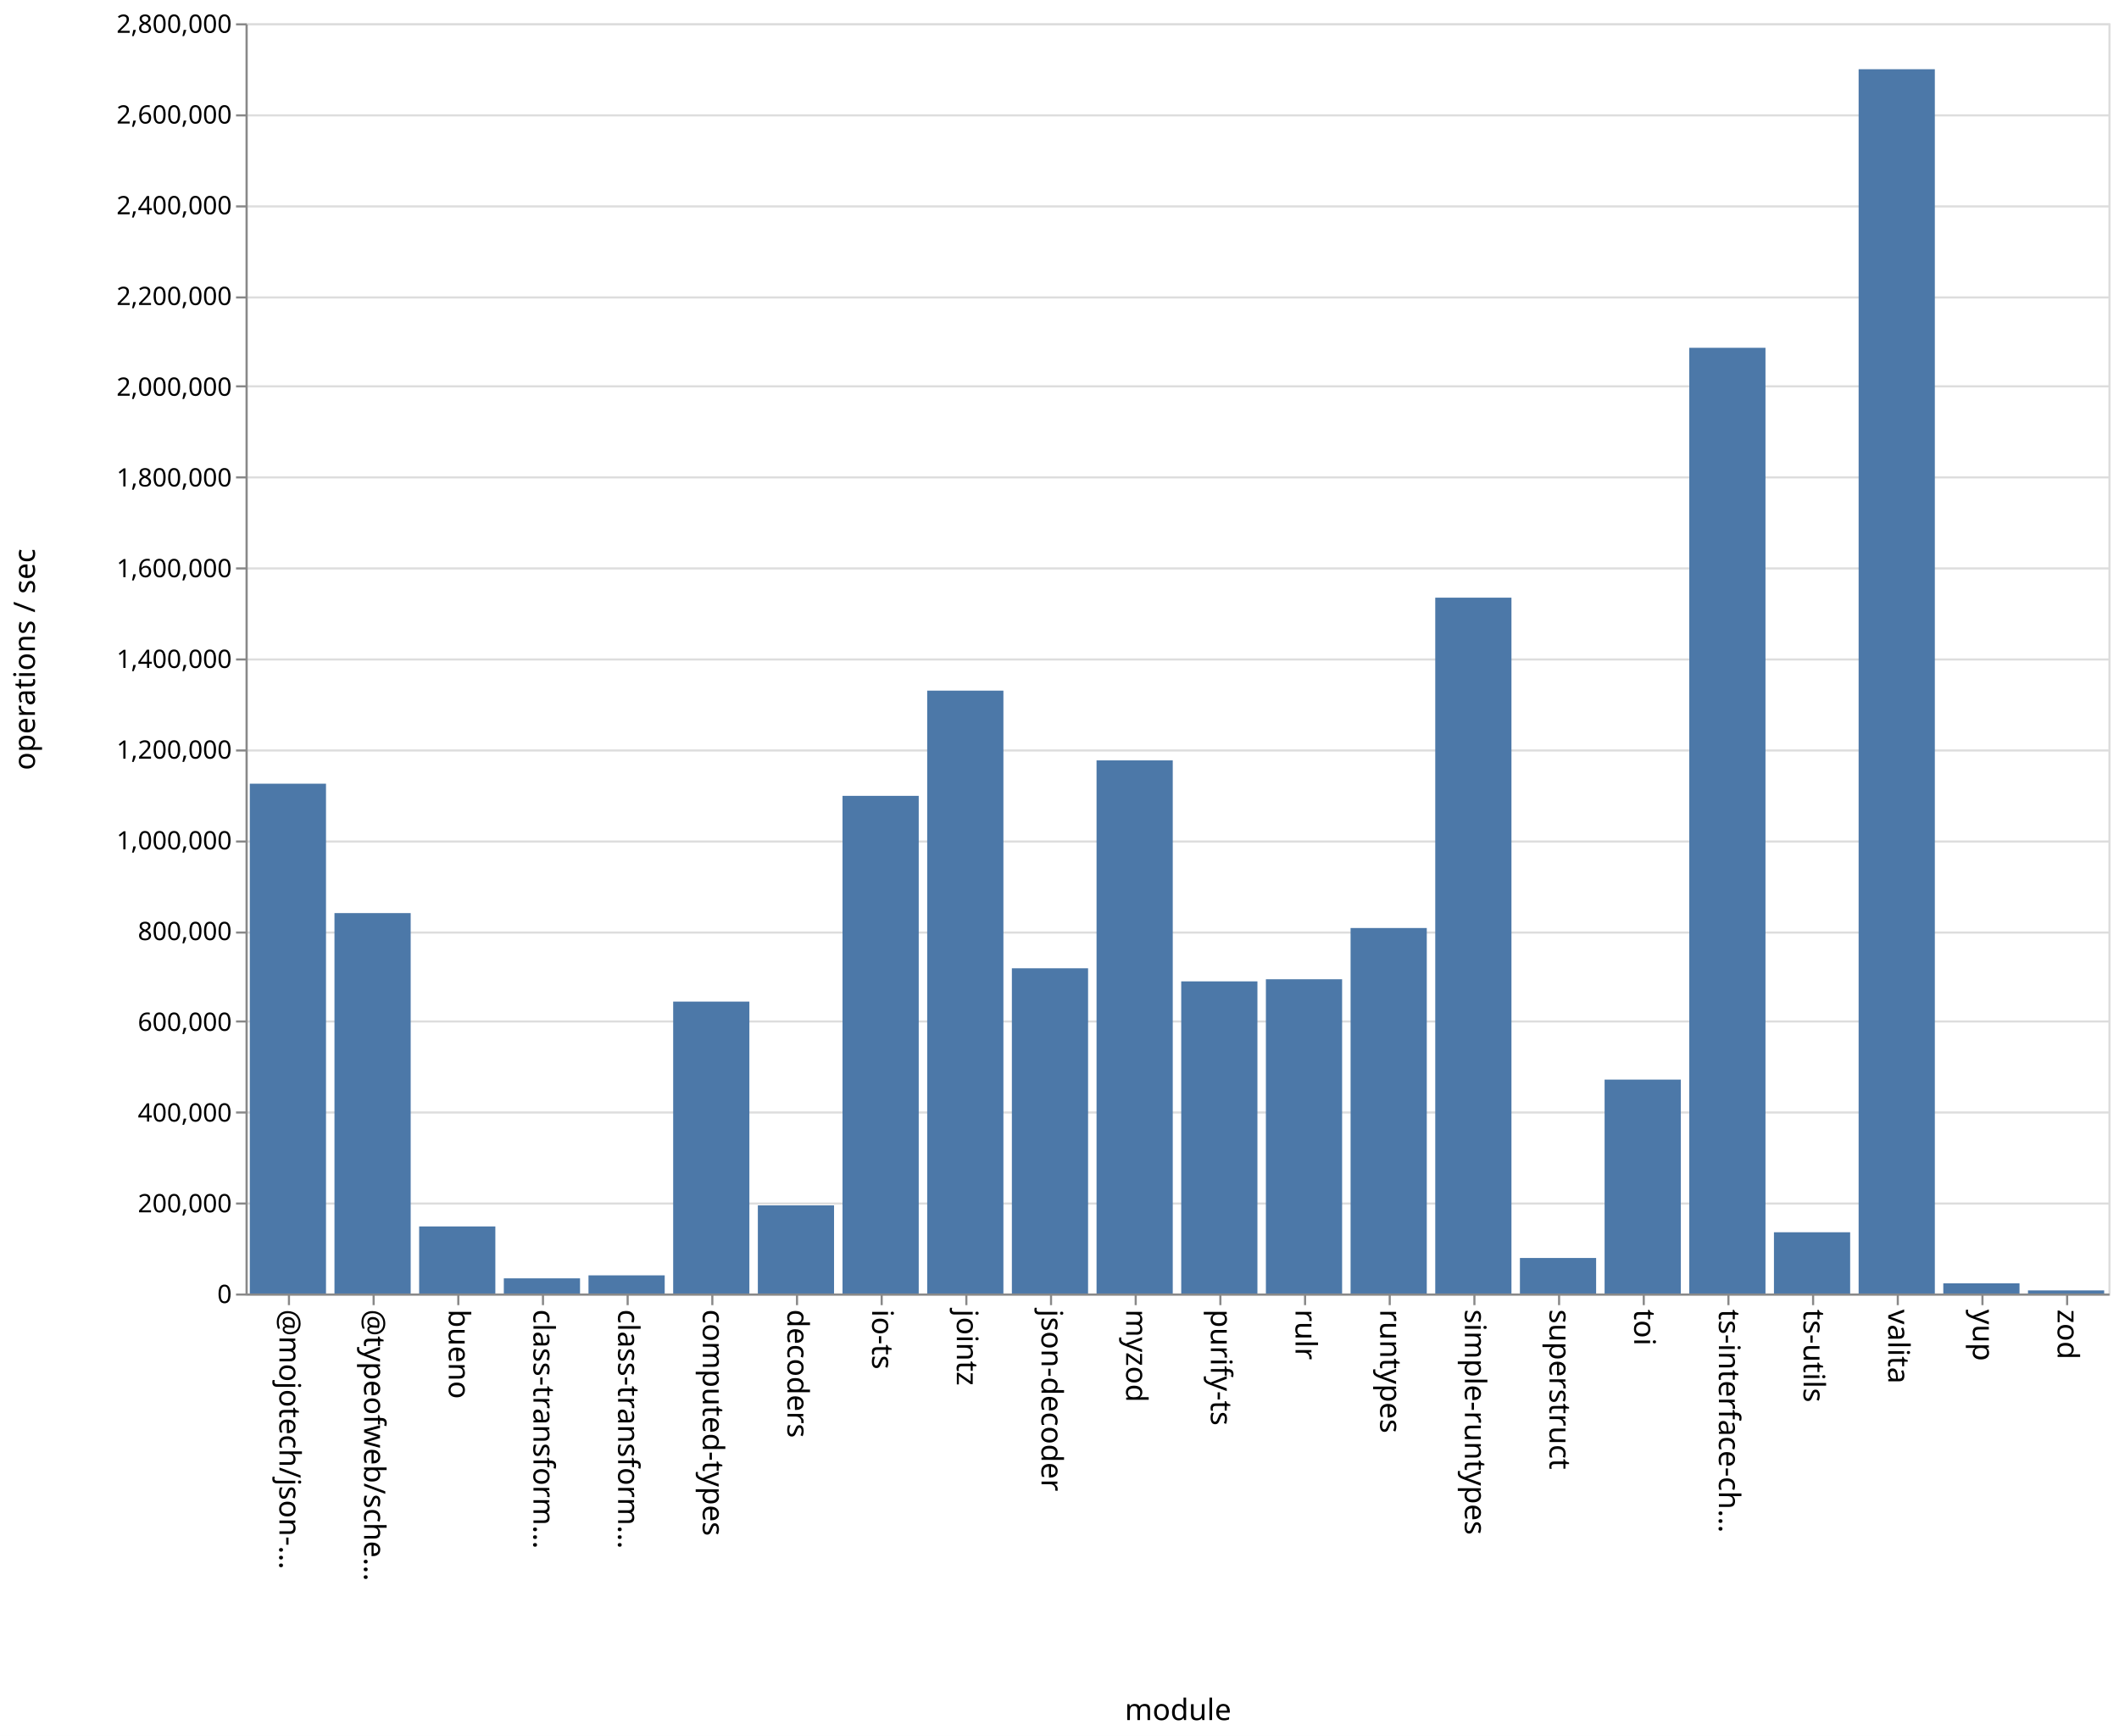
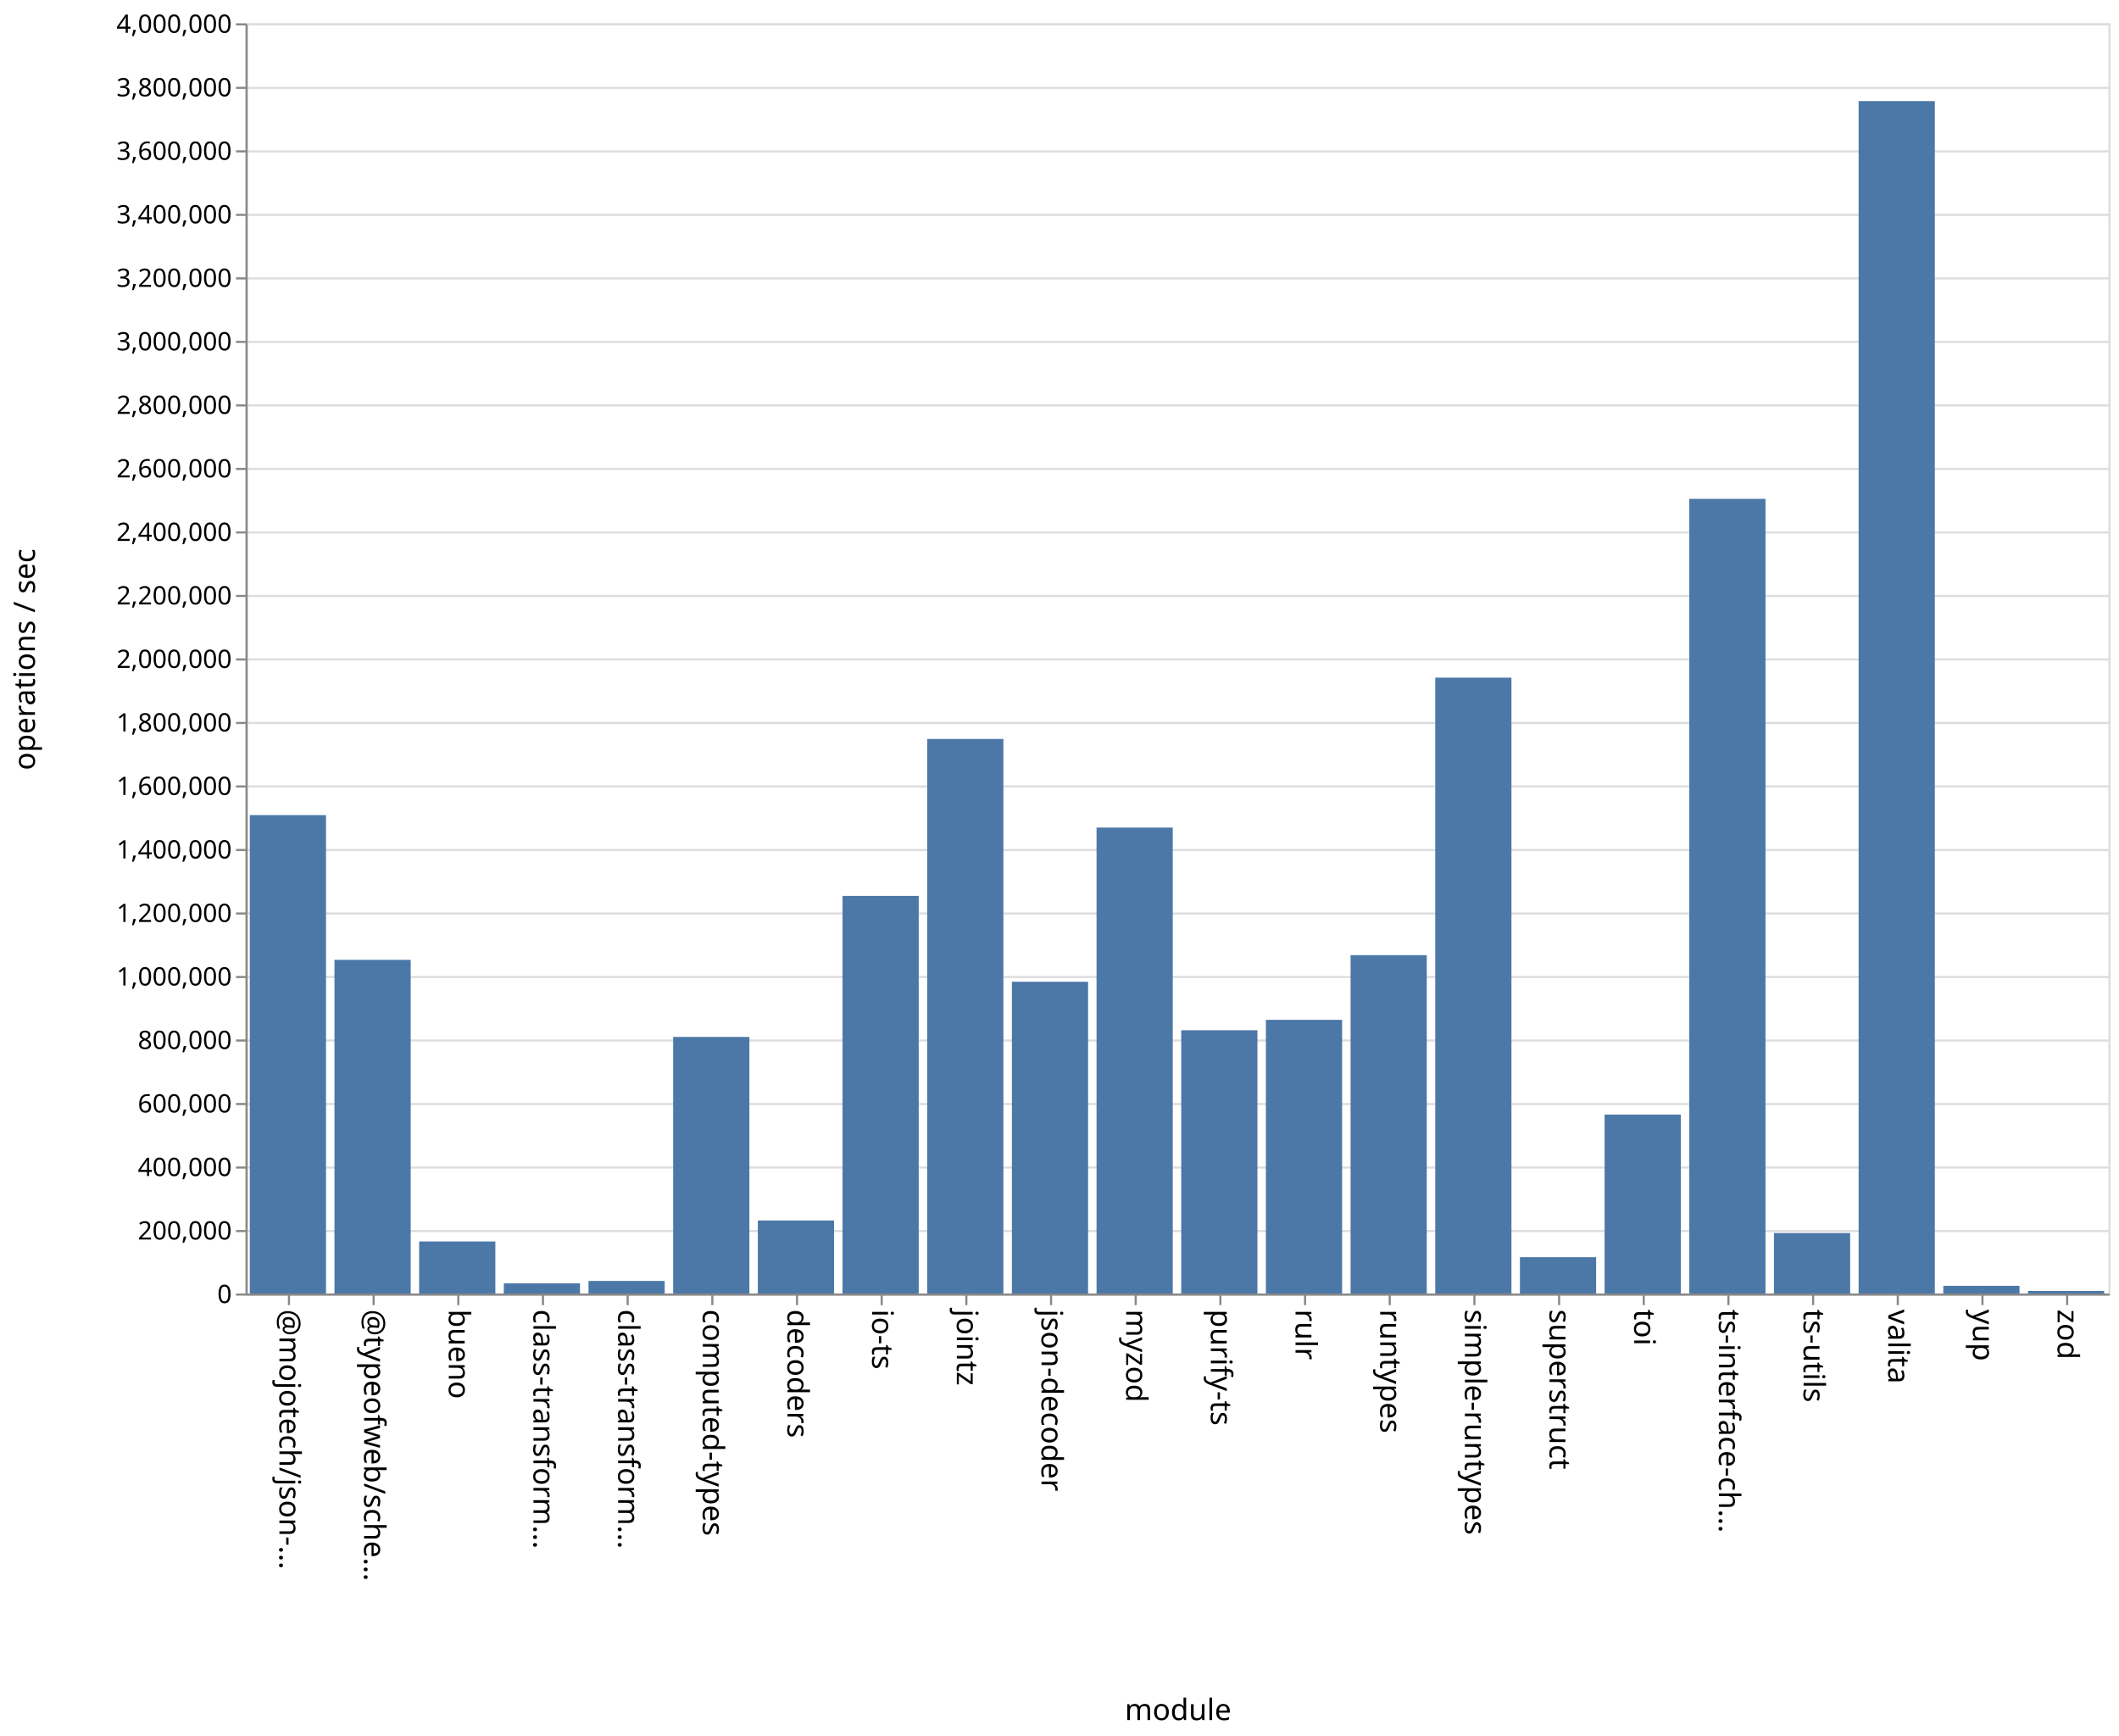
<svg xmlns="http://www.w3.org/2000/svg" class="marks" width="1001" height="820">
  <path fill="#fff" d="M0 0h1001v820H0z" />
  <g class="mark-group role-frame root" aria-roledescription="group mark container" fill="none" stroke-miterlimit="10">
    <path class="background" aria-hidden="true" d="M116.5 11.5h880v600h-880z" stroke="#ddd" />
-     <g class="mark-group role-axis" aria-roledescription="axis" aria-label="Y-axis for a linear scale with values from 0 to 2,800,000">
+     <g class="mark-group role-axis" aria-roledescription="axis" aria-label="Y-axis for a linear scale with values from 0 to 4,000,000">
      <path class="background" aria-hidden="true" d="M116.5 11.5z" pointer-events="none" />
      <g class="mark-rule role-axis-grid" pointer-events="none" stroke="#ddd">
-         <path d="M116.5 611.5h880M116.5 568.5h880M116.5 525.5h880M116.5 482.5h880M116.5 440.5h880M116.5 397.5h880M116.5 354.5h880M116.5 311.5h880M116.5 268.5h880M116.5 225.5h880M116.5 182.5h880M116.5 140.5h880M116.5 97.5h880M116.5 54.5h880M116.5 11.5h880" />
+         <path d="M116.5 611.5h880M116.5 581.5h880M116.5 551.5h880M116.5 521.5h880M116.5 491.5h880M116.5 461.5h880M116.5 431.5h880M116.5 401.5h880M116.5 371.5h880M116.5 341.5h880M116.5 311.5h880M116.5 281.5h880M116.5 251.5h880M116.5 221.5h880M116.5 191.5h880M116.5 161.5h880M116.5 131.5h880M116.5 101.5h880M116.5 71.5h880M116.5 41.5h880M116.5 11.5h880" />
      </g>
    </g>
    <g class="mark-group role-axis" aria-roledescription="axis" aria-label="X-axis titled 'module' for a discrete scale with 22 values: @mojotech/json-type-validation, @typeofweb/schema, bueno, class-transformer-validator-async, class-transformer-validator-sync, ending with zod">
      <path class="background" aria-hidden="true" d="M116.5 611.5z" pointer-events="none" />
      <g class="mark-rule role-axis-tick" pointer-events="none" stroke="#888">
        <path d="M136.5 611.5v5M176.5 611.5v5M216.5 611.5v5M256.5 611.5v5M296.5 611.5v5M336.5 611.5v5M376.5 611.5v5M416.5 611.5v5M456.5 611.5v5M496.5 611.5v5M536.5 611.5v5M576.5 611.5v5M616.5 611.5v5M656.5 611.5v5M696.5 611.5v5M736.5 611.5v5M776.5 611.5v5M816.5 611.5v5M856.5 611.5v5M896.5 611.5v5M936.5 611.5v5M976.5 611.5v5" />
      </g>
      <g class="mark-text role-axis-label" pointer-events="none" font-family="sans-serif" font-size="14" fill="#000">
        <text transform="rotate(90 -243.25 375.25)">@mojotech/json-…</text>
        <text transform="rotate(90 -223.25 395.25)">@typeofweb/sche…</text>
        <text transform="rotate(90 -203.25 415.25)">bueno</text>
        <text transform="rotate(90 -183.25 435.25)">class-transform…</text>
        <text transform="rotate(90 -163.25 455.25)">class-transform…</text>
        <text transform="rotate(90 -143.25 475.25)">computed-types</text>
        <text transform="rotate(90 -123.25 495.25)">decoders</text>
        <text transform="rotate(90 -103.25 515.25)">io-ts</text>
        <text transform="rotate(90 -83.25 535.25)">jointz</text>
        <text transform="rotate(90 -63.25 555.25)">json-decoder</text>
        <text transform="rotate(90 -43.25 575.25)">myzod</text>
        <text transform="rotate(90 -23.25 595.25)">purify-ts</text>
        <text transform="rotate(90 -3.25 615.25)">rulr</text>
        <text transform="rotate(90 16.75 635.25)">runtypes</text>
        <text transform="rotate(90 36.75 655.25)">simple-runtypes</text>
        <text transform="rotate(90 56.75 675.25)">superstruct</text>
        <text transform="rotate(90 76.75 695.25)">toi</text>
        <text transform="rotate(90 96.75 715.25)">ts-interface-ch…</text>
        <text transform="rotate(90 116.75 735.25)">ts-utils</text>
        <text transform="rotate(90 136.75 755.25)">valita</text>
        <text transform="rotate(90 156.75 775.25)">yup</text>
        <text transform="rotate(90 176.75 795.25)">zod</text>
      </g>
      <path stroke="#888" d="M116.5 611.5h880" class="mark-rule role-axis-domain" pointer-events="none" />
      <text text-anchor="middle" transform="translate(556.5 812.5)" font-family="sans-serif" font-size="14" fill="#000" class="mark-text role-axis-title" pointer-events="none">module</text>
    </g>
-     <g class="mark-group role-axis" aria-roledescription="axis" aria-label="Y-axis titled 'operations / sec' for a linear scale with values from 0 to 2,800,000">
+     <g class="mark-group role-axis" aria-roledescription="axis" aria-label="Y-axis titled 'operations / sec' for a linear scale with values from 0 to 4,000,000">
      <path class="background" aria-hidden="true" d="M116.5 11.5z" pointer-events="none" />
      <g class="mark-rule role-axis-tick" pointer-events="none" stroke="#888">
-         <path d="M116.5 611.5h-5M116.5 568.5h-5M116.5 525.5h-5M116.5 482.5h-5M116.5 440.5h-5M116.5 397.5h-5M116.5 354.5h-5M116.5 311.5h-5M116.5 268.5h-5M116.5 225.5h-5M116.5 182.5h-5M116.5 140.5h-5M116.5 97.5h-5M116.5 54.5h-5M116.5 11.5h-5" />
+         <path d="M116.5 611.5h-5M116.5 581.5h-5M116.5 551.5h-5M116.5 521.5h-5M116.5 491.5h-5M116.5 461.5h-5M116.5 431.5h-5M116.5 401.5h-5M116.5 371.5h-5M116.5 341.5h-5M116.5 311.5h-5M116.5 281.5h-5M116.5 251.5h-5M116.5 221.5h-5M116.5 191.5h-5M116.5 161.5h-5M116.5 131.5h-5M116.5 101.5h-5M116.5 71.5h-5M116.5 41.5h-5M116.5 11.5h-5" />
      </g>
      <g class="mark-text role-axis-label" pointer-events="none" text-anchor="end" font-family="sans-serif" font-size="12" fill="#000">
        <text transform="translate(109.5 615.5)">0</text>
-         <text transform="translate(109.5 572.643)">200,000</text>
-         <text transform="translate(109.5 529.786)">400,000</text>
-         <text transform="translate(109.5 486.929)">600,000</text>
-         <text transform="translate(109.5 444.071)">800,000</text>
-         <text transform="translate(109.5 401.214)">1,000,000</text>
-         <text transform="translate(109.5 358.357)">1,200,000</text>
-         <text transform="translate(109.5 315.5)">1,400,000</text>
-         <text transform="translate(109.5 272.643)">1,600,000</text>
-         <text transform="translate(109.5 229.786)">1,800,000</text>
-         <text transform="translate(109.5 186.929)">2,000,000</text>
-         <text transform="translate(109.5 144.071)">2,200,000</text>
-         <text transform="translate(109.5 101.214)">2,400,000</text>
-         <text transform="translate(109.5 58.357)">2,600,000</text>
-         <text transform="translate(109.5 15.5)">2,800,000</text>
+         <text transform="translate(109.5 585.5)">200,000</text>
+         <text transform="translate(109.5 555.5)">400,000</text>
+         <text transform="translate(109.5 525.5)">600,000</text>
+         <text transform="translate(109.5 495.5)">800,000</text>
+         <text transform="translate(109.5 465.5)">1,000,000</text>
+         <text transform="translate(109.5 435.5)">1,200,000</text>
+         <text transform="translate(109.5 405.5)">1,400,000</text>
+         <text transform="translate(109.5 375.5)">1,600,000</text>
+         <text transform="translate(109.5 345.5)">1,800,000</text>
+         <text transform="translate(109.5 315.5)">2,000,000</text>
+         <text transform="translate(109.5 285.5)">2,200,000</text>
+         <text transform="translate(109.5 255.5)">2,400,000</text>
+         <text transform="translate(109.5 225.5)">2,600,000</text>
+         <text transform="translate(109.5 195.5)">2,800,000</text>
+         <text transform="translate(109.5 165.5)">3,000,000</text>
+         <text transform="translate(109.5 135.5)">3,200,000</text>
+         <text transform="translate(109.5 105.5)">3,400,000</text>
+         <text transform="translate(109.5 75.5)">3,600,000</text>
+         <text transform="translate(109.5 45.5)">3,800,000</text>
+         <text transform="translate(109.5 15.5)">4,000,000</text>
      </g>
      <path stroke="#888" d="M116.5 611.5v-600" class="mark-rule role-axis-domain" pointer-events="none" />
      <text text-anchor="middle" transform="rotate(-90 164 147.5)" font-family="sans-serif" font-size="14" fill="#000" class="mark-text role-axis-title" pointer-events="none">operations / sec</text>
    </g>
    <g class="mark-rect role-mark marks" aria-roledescription="rect mark container" fill="#4c78a8">
-       <path d="M198 579.326h36V611h-36zM238 603.84h36V611h-36zM278 602.429h36V611h-36zM318 473.117h36V611h-36zM358 569.37h36V611h-36zM398 375.928h36V611h-36zM438 326.229h36V611h-36zM478 457.376h36V611h-36zM118 370.186h36V611h-36zM518 359.174h36V611h-36zM558 463.562h36V611h-36zM598 462.558h36V611h-36zM638 438.36h36V611h-36zM678 282.313h36V611h-36zM718 594.221h36V611h-36zM758 509.958h36V611h-36zM798 164.285h36V611h-36zM838 582.074h36V611h-36zM158 431.308h36V611h-36zM878 32.698h36V611h-36zM918 606.194h36V611h-36zM958 609.538h36V611h-36z" />
+       <path d="M198 586.419h36V611h-36zM238 606.205h36V611h-36zM278 605.072h36V611h-36zM318 489.8h36V611h-36zM358 576.501h36V611h-36zM398 423.187h36V611h-36zM438 349.05h36V611h-36zM478 463.743h36V611h-36zM118 385.028h36V611h-36zM518 390.92h36V611h-36zM558 486.648h36V611h-36zM598 481.728h36V611h-36zM638 451.178h36V611h-36zM678 320.096h36V611h-36zM718 593.845h36V611h-36zM758 526.474h36V611h-36zM798 235.64h36V611h-36zM838 582.444h36V611h-36zM158 453.392h36V611h-36zM878 47.75h36V611h-36zM918 607.378h36V611h-36zM958 609.814h36V611h-36z" />
    </g>
  </g>
</svg>
